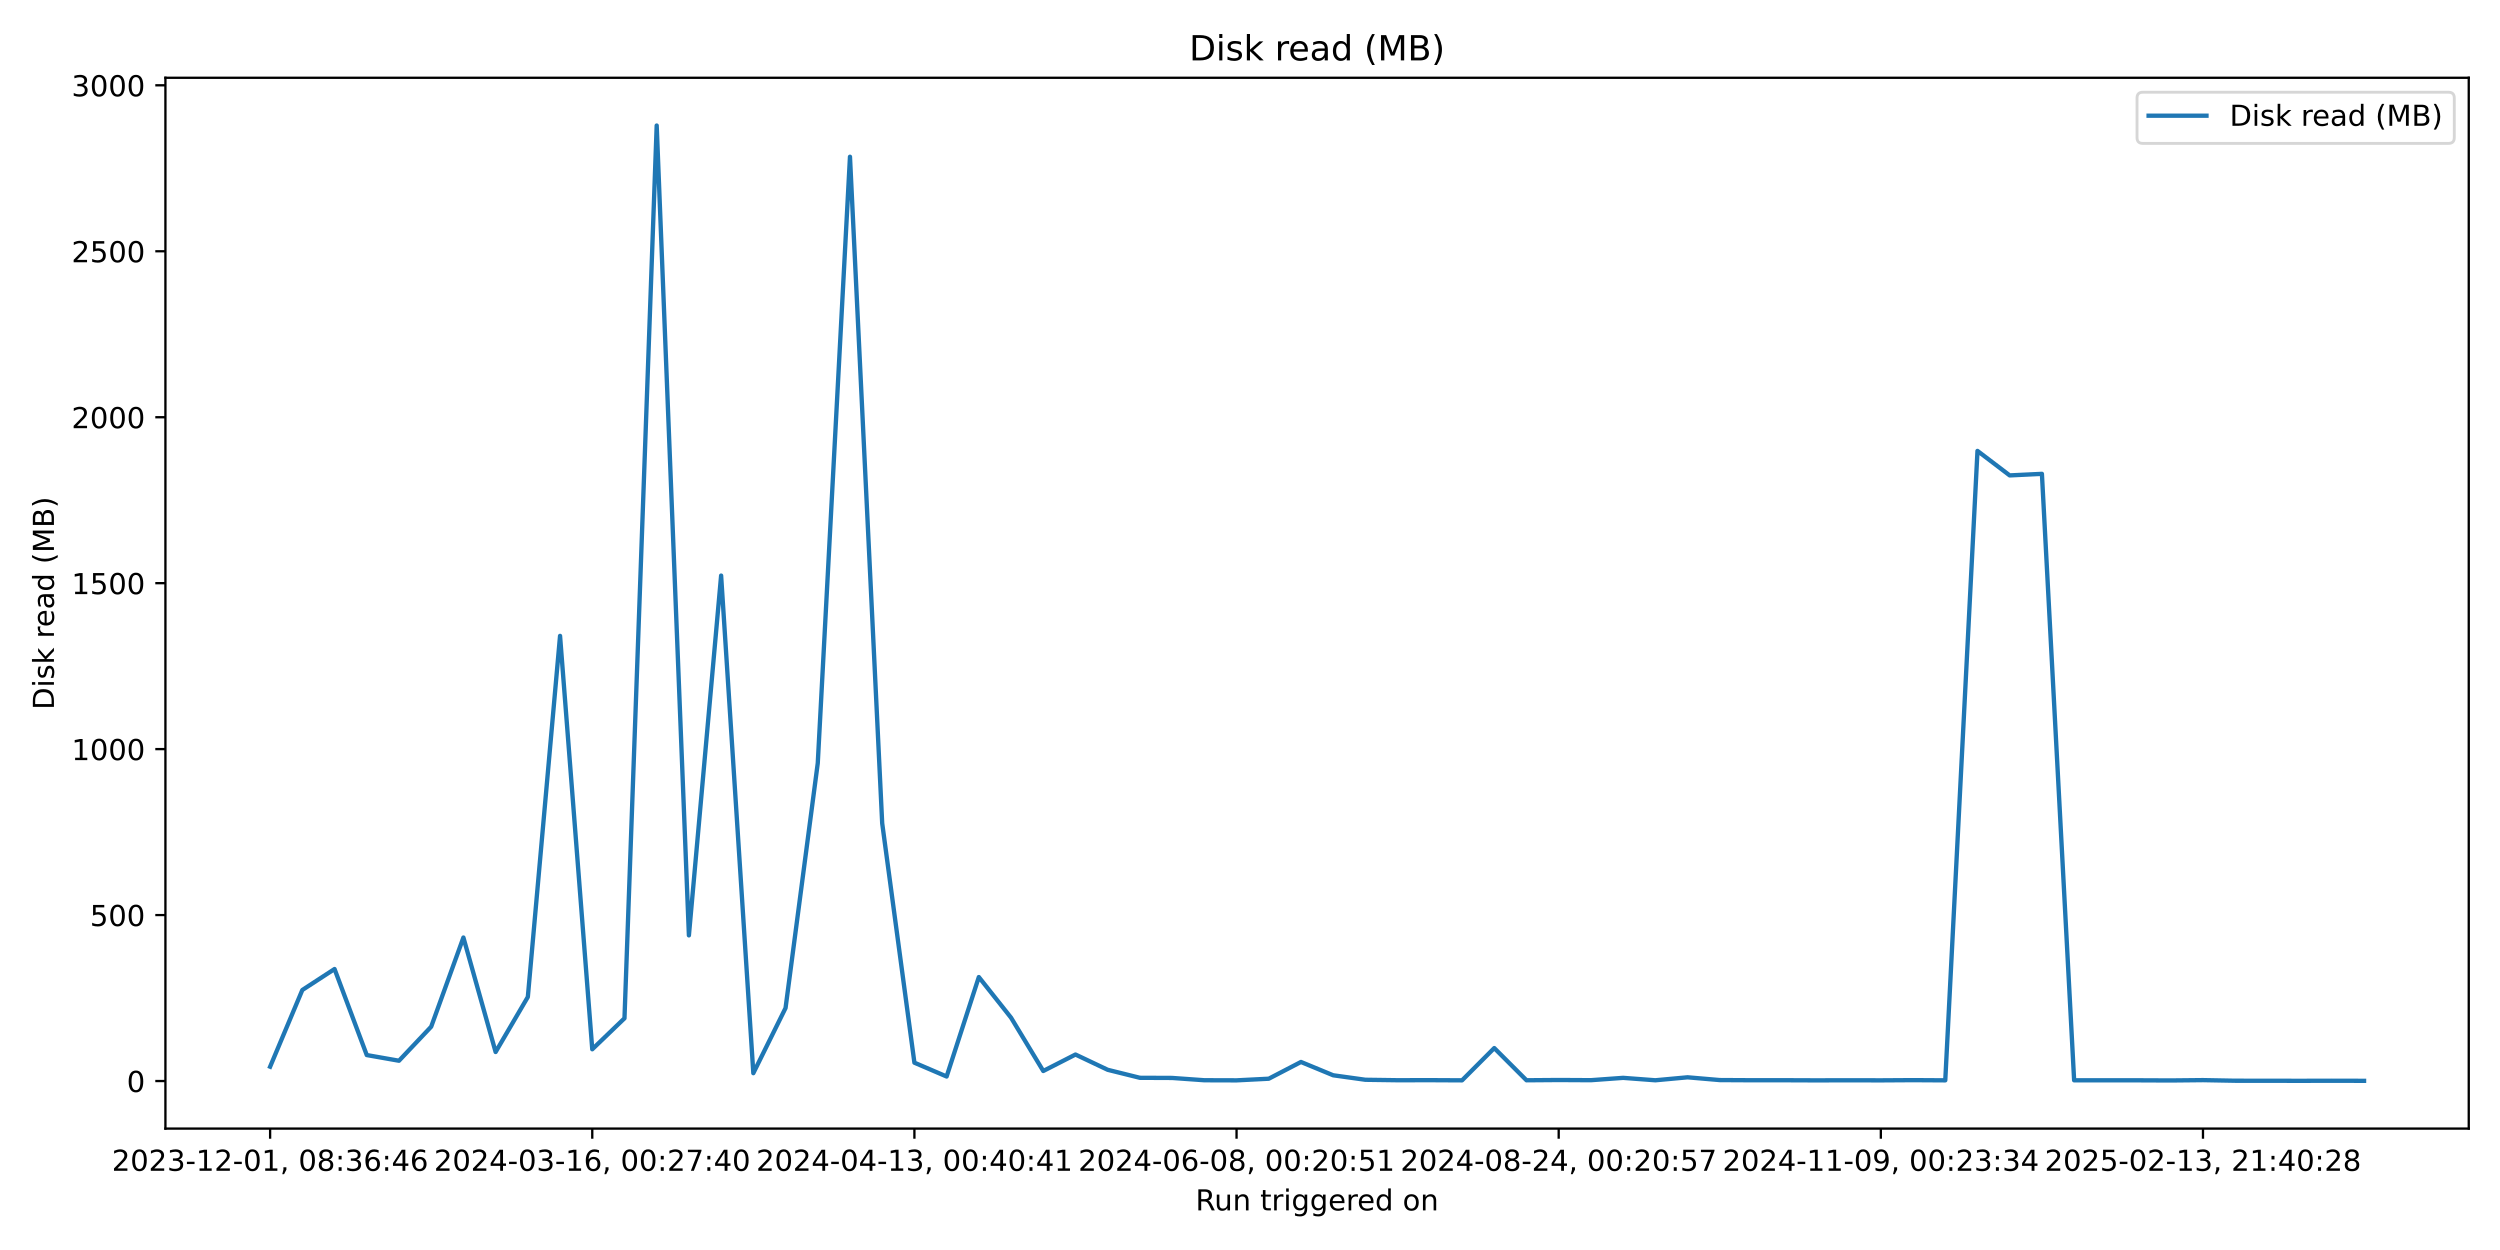
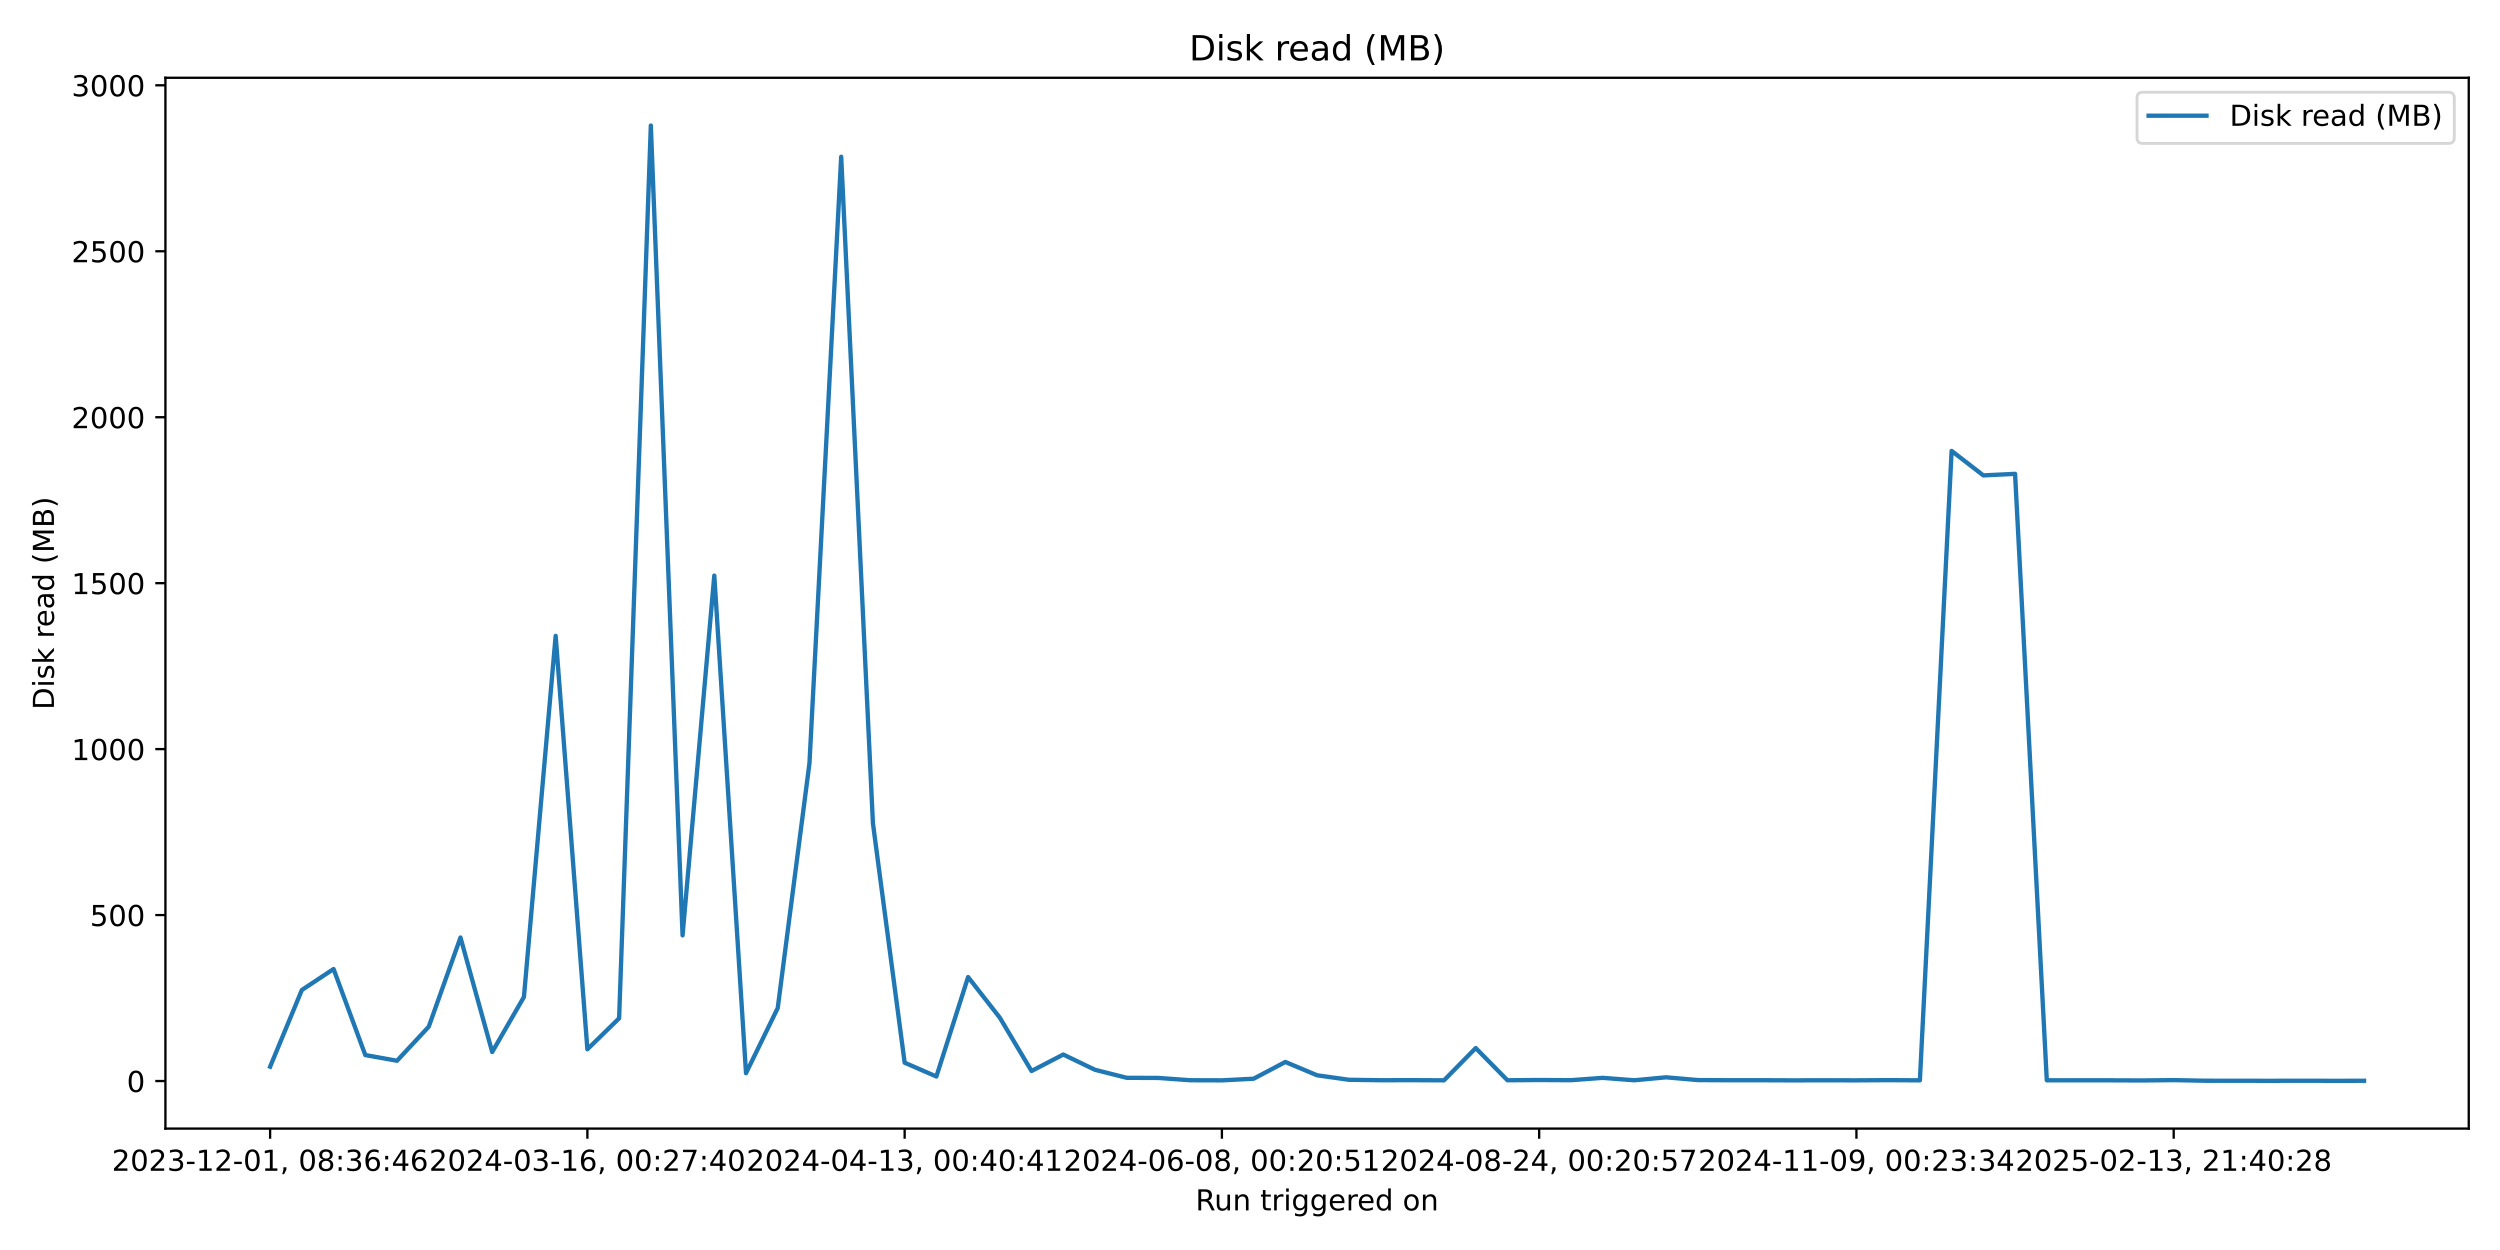
<svg xmlns="http://www.w3.org/2000/svg" xmlns:xlink="http://www.w3.org/1999/xlink" width="864pt" height="432pt" viewBox="0 0 864 432" version="1.1">
  <defs>
    <style type="text/css">*{stroke-linejoin: round; stroke-linecap: butt}</style>
  </defs>
  <g id="figure_1">
    <g id="patch_1">
      <path d="M 0 432  L 864 432  L 864 0  L 0 0  z " style="fill: #ffffff" />
    </g>
    <g id="axes_1">
      <g id="patch_2">
        <path d="M 57.17 390.04  L 853.2 390.04  L 853.2 26.88  L 57.17 26.88  z " style="fill: #ffffff" />
      </g>
      <g id="matplotlib.axis_1">
        <g id="xtick_1">
          <g id="line2d_1">
            <defs>
-               <path id="m3b29ea7c77" d="M 0 0  L 0 3.5  " style="stroke: #000000; stroke-width: 0.8" />
+               <path id="ma61eb2e890" d="M 0 0  L 0 3.5  " style="stroke: #000000; stroke-width: 0.8" />
            </defs>
            <g>
-               <use xlink:href="#m3b29ea7c77" x="93.353" y="390.04" style="stroke: #000000; stroke-width: 0.8" />
+               <use xlink:href="#ma61eb2e890" x="93.353" y="390.04" style="stroke: #000000; stroke-width: 0.8" />
            </g>
          </g>
          <g id="text_1">
            <g transform="translate(38.66099 404.6384) scale(0.1 -0.1)">
              <defs>
                <path id="DejaVuSans-32" d="M 1228 531  L 3431 531  L 3431 0  L 469 0  L 469 531  Q 828 903 1448 1529  Q 2069 2156 2228 2338  Q 2531 2678 2651 2914  Q 2772 3150 2772 3378  Q 2772 3750 2511 3984  Q 2250 4219 1831 4219  Q 1534 4219 1204 4116  Q 875 4013 500 3803  L 500 4441  Q 881 4594 1212 4672  Q 1544 4750 1819 4750  Q 2544 4750 2975 4387  Q 3406 4025 3406 3419  Q 3406 3131 3298 2873  Q 3191 2616 2906 2266  Q 2828 2175 2409 1742  Q 1991 1309 1228 531  z " transform="scale(0.015625)" />
                <path id="DejaVuSans-30" d="M 2034 4250  Q 1547 4250 1301 3770  Q 1056 3291 1056 2328  Q 1056 1369 1301 889  Q 1547 409 2034 409  Q 2525 409 2770 889  Q 3016 1369 3016 2328  Q 3016 3291 2770 3770  Q 2525 4250 2034 4250  z M 2034 4750  Q 2819 4750 3233 4129  Q 3647 3509 3647 2328  Q 3647 1150 3233 529  Q 2819 -91 2034 -91  Q 1250 -91 836 529  Q 422 1150 422 2328  Q 422 3509 836 4129  Q 1250 4750 2034 4750  z " transform="scale(0.015625)" />
                <path id="DejaVuSans-33" d="M 2597 2516  Q 3050 2419 3304 2112  Q 3559 1806 3559 1356  Q 3559 666 3084 287  Q 2609 -91 1734 -91  Q 1441 -91 1130 -33  Q 819 25 488 141  L 488 750  Q 750 597 1062 519  Q 1375 441 1716 441  Q 2309 441 2620 675  Q 2931 909 2931 1356  Q 2931 1769 2642 2001  Q 2353 2234 1838 2234  L 1294 2234  L 1294 2753  L 1863 2753  Q 2328 2753 2575 2939  Q 2822 3125 2822 3475  Q 2822 3834 2567 4026  Q 2313 4219 1838 4219  Q 1578 4219 1281 4162  Q 984 4106 628 3988  L 628 4550  Q 988 4650 1302 4700  Q 1616 4750 1894 4750  Q 2613 4750 3031 4423  Q 3450 4097 3450 3541  Q 3450 3153 3228 2886  Q 3006 2619 2597 2516  z " transform="scale(0.015625)" />
                <path id="DejaVuSans-2d" d="M 313 2009  L 1997 2009  L 1997 1497  L 313 1497  L 313 2009  z " transform="scale(0.015625)" />
                <path id="DejaVuSans-31" d="M 794 531  L 1825 531  L 1825 4091  L 703 3866  L 703 4441  L 1819 4666  L 2450 4666  L 2450 531  L 3481 531  L 3481 0  L 794 0  L 794 531  z " transform="scale(0.015625)" />
                <path id="DejaVuSans-2c" d="M 750 794  L 1409 794  L 1409 256  L 897 -744  L 494 -744  L 750 256  L 750 794  z " transform="scale(0.015625)" />
                <path id="DejaVuSans-20" transform="scale(0.015625)" />
                <path id="DejaVuSans-38" d="M 2034 2216  Q 1584 2216 1326 1975  Q 1069 1734 1069 1313  Q 1069 891 1326 650  Q 1584 409 2034 409  Q 2484 409 2743 651  Q 3003 894 3003 1313  Q 3003 1734 2745 1975  Q 2488 2216 2034 2216  z M 1403 2484  Q 997 2584 770 2862  Q 544 3141 544 3541  Q 544 4100 942 4425  Q 1341 4750 2034 4750  Q 2731 4750 3128 4425  Q 3525 4100 3525 3541  Q 3525 3141 3298 2862  Q 3072 2584 2669 2484  Q 3125 2378 3379 2068  Q 3634 1759 3634 1313  Q 3634 634 3220 271  Q 2806 -91 2034 -91  Q 1263 -91 848 271  Q 434 634 434 1313  Q 434 1759 690 2068  Q 947 2378 1403 2484  z M 1172 3481  Q 1172 3119 1398 2916  Q 1625 2713 2034 2713  Q 2441 2713 2670 2916  Q 2900 3119 2900 3481  Q 2900 3844 2670 4047  Q 2441 4250 2034 4250  Q 1625 4250 1398 4047  Q 1172 3844 1172 3481  z " transform="scale(0.015625)" />
                <path id="DejaVuSans-3a" d="M 750 794  L 1409 794  L 1409 0  L 750 0  L 750 794  z M 750 3309  L 1409 3309  L 1409 2516  L 750 2516  L 750 3309  z " transform="scale(0.015625)" />
                <path id="DejaVuSans-36" d="M 2113 2584  Q 1688 2584 1439 2293  Q 1191 2003 1191 1497  Q 1191 994 1439 701  Q 1688 409 2113 409  Q 2538 409 2786 701  Q 3034 994 3034 1497  Q 3034 2003 2786 2293  Q 2538 2584 2113 2584  z M 3366 4563  L 3366 3988  Q 3128 4100 2886 4159  Q 2644 4219 2406 4219  Q 1781 4219 1451 3797  Q 1122 3375 1075 2522  Q 1259 2794 1537 2939  Q 1816 3084 2150 3084  Q 2853 3084 3261 2657  Q 3669 2231 3669 1497  Q 3669 778 3244 343  Q 2819 -91 2113 -91  Q 1303 -91 875 529  Q 447 1150 447 2328  Q 447 3434 972 4092  Q 1497 4750 2381 4750  Q 2619 4750 2861 4703  Q 3103 4656 3366 4563  z " transform="scale(0.015625)" />
                <path id="DejaVuSans-34" d="M 2419 4116  L 825 1625  L 2419 1625  L 2419 4116  z M 2253 4666  L 3047 4666  L 3047 1625  L 3713 1625  L 3713 1100  L 3047 1100  L 3047 0  L 2419 0  L 2419 1100  L 313 1100  L 313 1709  L 2253 4666  z " transform="scale(0.015625)" />
              </defs>
              <use xlink:href="#DejaVuSans-32" />
              <use xlink:href="#DejaVuSans-30" transform="translate(63.62305 0)" />
              <use xlink:href="#DejaVuSans-32" transform="translate(127.2461 0)" />
              <use xlink:href="#DejaVuSans-33" transform="translate(190.8691 0)" />
              <use xlink:href="#DejaVuSans-2d" transform="translate(254.4922 0)" />
              <use xlink:href="#DejaVuSans-31" transform="translate(290.5762 0)" />
              <use xlink:href="#DejaVuSans-32" transform="translate(354.1992 0)" />
              <use xlink:href="#DejaVuSans-2d" transform="translate(417.8223 0)" />
              <use xlink:href="#DejaVuSans-30" transform="translate(453.9062 0)" />
              <use xlink:href="#DejaVuSans-31" transform="translate(517.5293 0)" />
              <use xlink:href="#DejaVuSans-2c" transform="translate(581.1523 0)" />
              <use xlink:href="#DejaVuSans-20" transform="translate(612.9395 0)" />
              <use xlink:href="#DejaVuSans-30" transform="translate(644.7266 0)" />
              <use xlink:href="#DejaVuSans-38" transform="translate(708.3496 0)" />
              <use xlink:href="#DejaVuSans-3a" transform="translate(771.9727 0)" />
              <use xlink:href="#DejaVuSans-33" transform="translate(805.6641 0)" />
              <use xlink:href="#DejaVuSans-36" transform="translate(869.2871 0)" />
              <use xlink:href="#DejaVuSans-3a" transform="translate(932.9102 0)" />
              <use xlink:href="#DejaVuSans-34" transform="translate(966.6016 0)" />
              <use xlink:href="#DejaVuSans-36" transform="translate(1030.225 0)" />
            </g>
          </g>
        </g>
        <g id="xtick_2">
          <g id="line2d_2">
            <g>
-               <use xlink:href="#m3b29ea7c77" x="204.686" y="390.04" style="stroke: #000000; stroke-width: 0.8" />
+               <use xlink:href="#ma61eb2e890" x="202.999" y="390.04" style="stroke: #000000; stroke-width: 0.8" />
            </g>
          </g>
          <g id="text_2">
-             <g transform="translate(149.9939 404.6384) scale(0.1 -0.1)">
+             <g transform="translate(148.307 404.6384) scale(0.1 -0.1)">
              <defs>
                <path id="DejaVuSans-37" d="M 525 4666  L 3525 4666  L 3525 4397  L 1831 0  L 1172 0  L 2766 4134  L 525 4134  L 525 4666  z " transform="scale(0.015625)" />
              </defs>
              <use xlink:href="#DejaVuSans-32" />
              <use xlink:href="#DejaVuSans-30" transform="translate(63.62305 0)" />
              <use xlink:href="#DejaVuSans-32" transform="translate(127.2461 0)" />
              <use xlink:href="#DejaVuSans-34" transform="translate(190.8691 0)" />
              <use xlink:href="#DejaVuSans-2d" transform="translate(254.4922 0)" />
              <use xlink:href="#DejaVuSans-30" transform="translate(290.5762 0)" />
              <use xlink:href="#DejaVuSans-33" transform="translate(354.1992 0)" />
              <use xlink:href="#DejaVuSans-2d" transform="translate(417.8223 0)" />
              <use xlink:href="#DejaVuSans-31" transform="translate(453.9062 0)" />
              <use xlink:href="#DejaVuSans-36" transform="translate(517.5293 0)" />
              <use xlink:href="#DejaVuSans-2c" transform="translate(581.1523 0)" />
              <use xlink:href="#DejaVuSans-20" transform="translate(612.9395 0)" />
              <use xlink:href="#DejaVuSans-30" transform="translate(644.7266 0)" />
              <use xlink:href="#DejaVuSans-30" transform="translate(708.3496 0)" />
              <use xlink:href="#DejaVuSans-3a" transform="translate(771.9727 0)" />
              <use xlink:href="#DejaVuSans-32" transform="translate(805.6641 0)" />
              <use xlink:href="#DejaVuSans-37" transform="translate(869.2871 0)" />
              <use xlink:href="#DejaVuSans-3a" transform="translate(932.9102 0)" />
              <use xlink:href="#DejaVuSans-34" transform="translate(966.6016 0)" />
              <use xlink:href="#DejaVuSans-30" transform="translate(1030.225 0)" />
            </g>
          </g>
        </g>
        <g id="xtick_3">
          <g id="line2d_3">
            <g>
-               <use xlink:href="#m3b29ea7c77" x="316.019" y="390.04" style="stroke: #000000; stroke-width: 0.8" />
+               <use xlink:href="#ma61eb2e890" x="312.645" y="390.04" style="stroke: #000000; stroke-width: 0.8" />
            </g>
          </g>
          <g id="text_3">
-             <g transform="translate(261.3267 404.6384) scale(0.1 -0.1)">
+             <g transform="translate(257.953 404.6384) scale(0.1 -0.1)">
              <use xlink:href="#DejaVuSans-32" />
              <use xlink:href="#DejaVuSans-30" transform="translate(63.62305 0)" />
              <use xlink:href="#DejaVuSans-32" transform="translate(127.2461 0)" />
              <use xlink:href="#DejaVuSans-34" transform="translate(190.8691 0)" />
              <use xlink:href="#DejaVuSans-2d" transform="translate(254.4922 0)" />
              <use xlink:href="#DejaVuSans-30" transform="translate(290.5762 0)" />
              <use xlink:href="#DejaVuSans-34" transform="translate(354.1992 0)" />
              <use xlink:href="#DejaVuSans-2d" transform="translate(417.8223 0)" />
              <use xlink:href="#DejaVuSans-31" transform="translate(453.9062 0)" />
              <use xlink:href="#DejaVuSans-33" transform="translate(517.5293 0)" />
              <use xlink:href="#DejaVuSans-2c" transform="translate(581.1523 0)" />
              <use xlink:href="#DejaVuSans-20" transform="translate(612.9395 0)" />
              <use xlink:href="#DejaVuSans-30" transform="translate(644.7266 0)" />
              <use xlink:href="#DejaVuSans-30" transform="translate(708.3496 0)" />
              <use xlink:href="#DejaVuSans-3a" transform="translate(771.9727 0)" />
              <use xlink:href="#DejaVuSans-34" transform="translate(805.6641 0)" />
              <use xlink:href="#DejaVuSans-30" transform="translate(869.2871 0)" />
              <use xlink:href="#DejaVuSans-3a" transform="translate(932.9102 0)" />
              <use xlink:href="#DejaVuSans-34" transform="translate(966.6016 0)" />
              <use xlink:href="#DejaVuSans-31" transform="translate(1030.225 0)" />
            </g>
          </g>
        </g>
        <g id="xtick_4">
          <g id="line2d_4">
            <g>
-               <use xlink:href="#m3b29ea7c77" x="427.352" y="390.04" style="stroke: #000000; stroke-width: 0.8" />
+               <use xlink:href="#ma61eb2e890" x="422.291" y="390.04" style="stroke: #000000; stroke-width: 0.8" />
            </g>
          </g>
          <g id="text_4">
-             <g transform="translate(372.6596 404.6384) scale(0.1 -0.1)">
+             <g transform="translate(367.599 404.6384) scale(0.1 -0.1)">
              <defs>
                <path id="DejaVuSans-35" d="M 691 4666  L 3169 4666  L 3169 4134  L 1269 4134  L 1269 2991  Q 1406 3038 1543 3061  Q 1681 3084 1819 3084  Q 2600 3084 3056 2656  Q 3513 2228 3513 1497  Q 3513 744 3044 326  Q 2575 -91 1722 -91  Q 1428 -91 1123 -41  Q 819 9 494 109  L 494 744  Q 775 591 1075 516  Q 1375 441 1709 441  Q 2250 441 2565 725  Q 2881 1009 2881 1497  Q 2881 1984 2565 2268  Q 2250 2553 1709 2553  Q 1456 2553 1204 2497  Q 953 2441 691 2322  L 691 4666  z " transform="scale(0.015625)" />
              </defs>
              <use xlink:href="#DejaVuSans-32" />
              <use xlink:href="#DejaVuSans-30" transform="translate(63.62305 0)" />
              <use xlink:href="#DejaVuSans-32" transform="translate(127.2461 0)" />
              <use xlink:href="#DejaVuSans-34" transform="translate(190.8691 0)" />
              <use xlink:href="#DejaVuSans-2d" transform="translate(254.4922 0)" />
              <use xlink:href="#DejaVuSans-30" transform="translate(290.5762 0)" />
              <use xlink:href="#DejaVuSans-36" transform="translate(354.1992 0)" />
              <use xlink:href="#DejaVuSans-2d" transform="translate(417.8223 0)" />
              <use xlink:href="#DejaVuSans-30" transform="translate(453.9062 0)" />
              <use xlink:href="#DejaVuSans-38" transform="translate(517.5293 0)" />
              <use xlink:href="#DejaVuSans-2c" transform="translate(581.1523 0)" />
              <use xlink:href="#DejaVuSans-20" transform="translate(612.9395 0)" />
              <use xlink:href="#DejaVuSans-30" transform="translate(644.7266 0)" />
              <use xlink:href="#DejaVuSans-30" transform="translate(708.3496 0)" />
              <use xlink:href="#DejaVuSans-3a" transform="translate(771.9727 0)" />
              <use xlink:href="#DejaVuSans-32" transform="translate(805.6641 0)" />
              <use xlink:href="#DejaVuSans-30" transform="translate(869.2871 0)" />
              <use xlink:href="#DejaVuSans-3a" transform="translate(932.9102 0)" />
              <use xlink:href="#DejaVuSans-35" transform="translate(966.6016 0)" />
              <use xlink:href="#DejaVuSans-31" transform="translate(1030.225 0)" />
            </g>
          </g>
        </g>
        <g id="xtick_5">
          <g id="line2d_5">
            <g>
-               <use xlink:href="#m3b29ea7c77" x="538.685" y="390.04" style="stroke: #000000; stroke-width: 0.8" />
+               <use xlink:href="#ma61eb2e890" x="531.937" y="390.04" style="stroke: #000000; stroke-width: 0.8" />
            </g>
          </g>
          <g id="text_5">
-             <g transform="translate(483.9925 404.6384) scale(0.1 -0.1)">
+             <g transform="translate(477.245 404.6384) scale(0.1 -0.1)">
              <use xlink:href="#DejaVuSans-32" />
              <use xlink:href="#DejaVuSans-30" transform="translate(63.62305 0)" />
              <use xlink:href="#DejaVuSans-32" transform="translate(127.2461 0)" />
              <use xlink:href="#DejaVuSans-34" transform="translate(190.8691 0)" />
              <use xlink:href="#DejaVuSans-2d" transform="translate(254.4922 0)" />
              <use xlink:href="#DejaVuSans-30" transform="translate(290.5762 0)" />
              <use xlink:href="#DejaVuSans-38" transform="translate(354.1992 0)" />
              <use xlink:href="#DejaVuSans-2d" transform="translate(417.8223 0)" />
              <use xlink:href="#DejaVuSans-32" transform="translate(453.9062 0)" />
              <use xlink:href="#DejaVuSans-34" transform="translate(517.5293 0)" />
              <use xlink:href="#DejaVuSans-2c" transform="translate(581.1523 0)" />
              <use xlink:href="#DejaVuSans-20" transform="translate(612.9395 0)" />
              <use xlink:href="#DejaVuSans-30" transform="translate(644.7266 0)" />
              <use xlink:href="#DejaVuSans-30" transform="translate(708.3496 0)" />
              <use xlink:href="#DejaVuSans-3a" transform="translate(771.9727 0)" />
              <use xlink:href="#DejaVuSans-32" transform="translate(805.6641 0)" />
              <use xlink:href="#DejaVuSans-30" transform="translate(869.2871 0)" />
              <use xlink:href="#DejaVuSans-3a" transform="translate(932.9102 0)" />
              <use xlink:href="#DejaVuSans-35" transform="translate(966.6016 0)" />
              <use xlink:href="#DejaVuSans-37" transform="translate(1030.225 0)" />
            </g>
          </g>
        </g>
        <g id="xtick_6">
          <g id="line2d_6">
            <g>
-               <use xlink:href="#m3b29ea7c77" x="650.018" y="390.04" style="stroke: #000000; stroke-width: 0.8" />
+               <use xlink:href="#ma61eb2e890" x="641.583" y="390.04" style="stroke: #000000; stroke-width: 0.8" />
            </g>
          </g>
          <g id="text_6">
-             <g transform="translate(595.3253 404.6384) scale(0.1 -0.1)">
+             <g transform="translate(586.891 404.6384) scale(0.1 -0.1)">
              <defs>
                <path id="DejaVuSans-39" d="M 703 97  L 703 672  Q 941 559 1184 500  Q 1428 441 1663 441  Q 2288 441 2617 861  Q 2947 1281 2994 2138  Q 2813 1869 2534 1725  Q 2256 1581 1919 1581  Q 1219 1581 811 2004  Q 403 2428 403 3163  Q 403 3881 828 4315  Q 1253 4750 1959 4750  Q 2769 4750 3195 4129  Q 3622 3509 3622 2328  Q 3622 1225 3098 567  Q 2575 -91 1691 -91  Q 1453 -91 1209 -44  Q 966 3 703 97  z M 1959 2075  Q 2384 2075 2632 2365  Q 2881 2656 2881 3163  Q 2881 3666 2632 3958  Q 2384 4250 1959 4250  Q 1534 4250 1286 3958  Q 1038 3666 1038 3163  Q 1038 2656 1286 2365  Q 1534 2075 1959 2075  z " transform="scale(0.015625)" />
              </defs>
              <use xlink:href="#DejaVuSans-32" />
              <use xlink:href="#DejaVuSans-30" transform="translate(63.62305 0)" />
              <use xlink:href="#DejaVuSans-32" transform="translate(127.2461 0)" />
              <use xlink:href="#DejaVuSans-34" transform="translate(190.8691 0)" />
              <use xlink:href="#DejaVuSans-2d" transform="translate(254.4922 0)" />
              <use xlink:href="#DejaVuSans-31" transform="translate(290.5762 0)" />
              <use xlink:href="#DejaVuSans-31" transform="translate(354.1992 0)" />
              <use xlink:href="#DejaVuSans-2d" transform="translate(417.8223 0)" />
              <use xlink:href="#DejaVuSans-30" transform="translate(453.9062 0)" />
              <use xlink:href="#DejaVuSans-39" transform="translate(517.5293 0)" />
              <use xlink:href="#DejaVuSans-2c" transform="translate(581.1523 0)" />
              <use xlink:href="#DejaVuSans-20" transform="translate(612.9395 0)" />
              <use xlink:href="#DejaVuSans-30" transform="translate(644.7266 0)" />
              <use xlink:href="#DejaVuSans-30" transform="translate(708.3496 0)" />
              <use xlink:href="#DejaVuSans-3a" transform="translate(771.9727 0)" />
              <use xlink:href="#DejaVuSans-32" transform="translate(805.6641 0)" />
              <use xlink:href="#DejaVuSans-33" transform="translate(869.2871 0)" />
              <use xlink:href="#DejaVuSans-3a" transform="translate(932.9102 0)" />
              <use xlink:href="#DejaVuSans-33" transform="translate(966.6016 0)" />
              <use xlink:href="#DejaVuSans-34" transform="translate(1030.225 0)" />
            </g>
          </g>
        </g>
        <g id="xtick_7">
          <g id="line2d_7">
            <g>
-               <use xlink:href="#m3b29ea7c77" x="761.35" y="390.04" style="stroke: #000000; stroke-width: 0.8" />
+               <use xlink:href="#ma61eb2e890" x="751.229" y="390.04" style="stroke: #000000; stroke-width: 0.8" />
            </g>
          </g>
          <g id="text_7">
-             <g transform="translate(706.6582 404.6384) scale(0.1 -0.1)">
+             <g transform="translate(696.537 404.6384) scale(0.1 -0.1)">
              <use xlink:href="#DejaVuSans-32" />
              <use xlink:href="#DejaVuSans-30" transform="translate(63.62305 0)" />
              <use xlink:href="#DejaVuSans-32" transform="translate(127.2461 0)" />
              <use xlink:href="#DejaVuSans-35" transform="translate(190.8691 0)" />
              <use xlink:href="#DejaVuSans-2d" transform="translate(254.4922 0)" />
              <use xlink:href="#DejaVuSans-30" transform="translate(290.5762 0)" />
              <use xlink:href="#DejaVuSans-32" transform="translate(354.1992 0)" />
              <use xlink:href="#DejaVuSans-2d" transform="translate(417.8223 0)" />
              <use xlink:href="#DejaVuSans-31" transform="translate(453.9062 0)" />
              <use xlink:href="#DejaVuSans-33" transform="translate(517.5293 0)" />
              <use xlink:href="#DejaVuSans-2c" transform="translate(581.1523 0)" />
              <use xlink:href="#DejaVuSans-20" transform="translate(612.9395 0)" />
              <use xlink:href="#DejaVuSans-32" transform="translate(644.7266 0)" />
              <use xlink:href="#DejaVuSans-31" transform="translate(708.3496 0)" />
              <use xlink:href="#DejaVuSans-3a" transform="translate(771.9727 0)" />
              <use xlink:href="#DejaVuSans-34" transform="translate(805.6641 0)" />
              <use xlink:href="#DejaVuSans-30" transform="translate(869.2871 0)" />
              <use xlink:href="#DejaVuSans-3a" transform="translate(932.9102 0)" />
              <use xlink:href="#DejaVuSans-32" transform="translate(966.6016 0)" />
              <use xlink:href="#DejaVuSans-38" transform="translate(1030.225 0)" />
            </g>
          </g>
        </g>
        <g id="text_8">
          <g transform="translate(413.1686 418.3166) scale(0.1 -0.1)">
            <defs>
              <path id="DejaVuSans-52" d="M 2841 2188  Q 3044 2119 3236 1894  Q 3428 1669 3622 1275  L 4263 0  L 3584 0  L 2988 1197  Q 2756 1666 2539 1819  Q 2322 1972 1947 1972  L 1259 1972  L 1259 0  L 628 0  L 628 4666  L 2053 4666  Q 2853 4666 3247 4331  Q 3641 3997 3641 3322  Q 3641 2881 3436 2590  Q 3231 2300 2841 2188  z M 1259 4147  L 1259 2491  L 2053 2491  Q 2509 2491 2742 2702  Q 2975 2913 2975 3322  Q 2975 3731 2742 3939  Q 2509 4147 2053 4147  L 1259 4147  z " transform="scale(0.015625)" />
              <path id="DejaVuSans-75" d="M 544 1381  L 544 3500  L 1119 3500  L 1119 1403  Q 1119 906 1312 657  Q 1506 409 1894 409  Q 2359 409 2629 706  Q 2900 1003 2900 1516  L 2900 3500  L 3475 3500  L 3475 0  L 2900 0  L 2900 538  Q 2691 219 2414 64  Q 2138 -91 1772 -91  Q 1169 -91 856 284  Q 544 659 544 1381  z M 1991 3584  L 1991 3584  z " transform="scale(0.015625)" />
              <path id="DejaVuSans-6e" d="M 3513 2113  L 3513 0  L 2938 0  L 2938 2094  Q 2938 2591 2744 2837  Q 2550 3084 2163 3084  Q 1697 3084 1428 2787  Q 1159 2491 1159 1978  L 1159 0  L 581 0  L 581 3500  L 1159 3500  L 1159 2956  Q 1366 3272 1645 3428  Q 1925 3584 2291 3584  Q 2894 3584 3203 3211  Q 3513 2838 3513 2113  z " transform="scale(0.015625)" />
              <path id="DejaVuSans-74" d="M 1172 4494  L 1172 3500  L 2356 3500  L 2356 3053  L 1172 3053  L 1172 1153  Q 1172 725 1289 603  Q 1406 481 1766 481  L 2356 481  L 2356 0  L 1766 0  Q 1100 0 847 248  Q 594 497 594 1153  L 594 3053  L 172 3053  L 172 3500  L 594 3500  L 594 4494  L 1172 4494  z " transform="scale(0.015625)" />
              <path id="DejaVuSans-72" d="M 2631 2963  Q 2534 3019 2420 3045  Q 2306 3072 2169 3072  Q 1681 3072 1420 2755  Q 1159 2438 1159 1844  L 1159 0  L 581 0  L 581 3500  L 1159 3500  L 1159 2956  Q 1341 3275 1631 3429  Q 1922 3584 2338 3584  Q 2397 3584 2469 3576  Q 2541 3569 2628 3553  L 2631 2963  z " transform="scale(0.015625)" />
              <path id="DejaVuSans-69" d="M 603 3500  L 1178 3500  L 1178 0  L 603 0  L 603 3500  z M 603 4863  L 1178 4863  L 1178 4134  L 603 4134  L 603 4863  z " transform="scale(0.015625)" />
              <path id="DejaVuSans-67" d="M 2906 1791  Q 2906 2416 2648 2759  Q 2391 3103 1925 3103  Q 1463 3103 1205 2759  Q 947 2416 947 1791  Q 947 1169 1205 825  Q 1463 481 1925 481  Q 2391 481 2648 825  Q 2906 1169 2906 1791  z M 3481 434  Q 3481 -459 3084 -895  Q 2688 -1331 1869 -1331  Q 1566 -1331 1297 -1286  Q 1028 -1241 775 -1147  L 775 -588  Q 1028 -725 1275 -790  Q 1522 -856 1778 -856  Q 2344 -856 2625 -561  Q 2906 -266 2906 331  L 2906 616  Q 2728 306 2450 153  Q 2172 0 1784 0  Q 1141 0 747 490  Q 353 981 353 1791  Q 353 2603 747 3093  Q 1141 3584 1784 3584  Q 2172 3584 2450 3431  Q 2728 3278 2906 2969  L 2906 3500  L 3481 3500  L 3481 434  z " transform="scale(0.015625)" />
              <path id="DejaVuSans-65" d="M 3597 1894  L 3597 1613  L 953 1613  Q 991 1019 1311 708  Q 1631 397 2203 397  Q 2534 397 2845 478  Q 3156 559 3463 722  L 3463 178  Q 3153 47 2828 -22  Q 2503 -91 2169 -91  Q 1331 -91 842 396  Q 353 884 353 1716  Q 353 2575 817 3079  Q 1281 3584 2069 3584  Q 2775 3584 3186 3129  Q 3597 2675 3597 1894  z M 3022 2063  Q 3016 2534 2758 2815  Q 2500 3097 2075 3097  Q 1594 3097 1305 2825  Q 1016 2553 972 2059  L 3022 2063  z " transform="scale(0.015625)" />
              <path id="DejaVuSans-64" d="M 2906 2969  L 2906 4863  L 3481 4863  L 3481 0  L 2906 0  L 2906 525  Q 2725 213 2448 61  Q 2172 -91 1784 -91  Q 1150 -91 751 415  Q 353 922 353 1747  Q 353 2572 751 3078  Q 1150 3584 1784 3584  Q 2172 3584 2448 3432  Q 2725 3281 2906 2969  z M 947 1747  Q 947 1113 1208 752  Q 1469 391 1925 391  Q 2381 391 2643 752  Q 2906 1113 2906 1747  Q 2906 2381 2643 2742  Q 2381 3103 1925 3103  Q 1469 3103 1208 2742  Q 947 2381 947 1747  z " transform="scale(0.015625)" />
              <path id="DejaVuSans-6f" d="M 1959 3097  Q 1497 3097 1228 2736  Q 959 2375 959 1747  Q 959 1119 1226 758  Q 1494 397 1959 397  Q 2419 397 2687 759  Q 2956 1122 2956 1747  Q 2956 2369 2687 2733  Q 2419 3097 1959 3097  z M 1959 3584  Q 2709 3584 3137 3096  Q 3566 2609 3566 1747  Q 3566 888 3137 398  Q 2709 -91 1959 -91  Q 1206 -91 779 398  Q 353 888 353 1747  Q 353 2609 779 3096  Q 1206 3584 1959 3584  z " transform="scale(0.015625)" />
            </defs>
            <use xlink:href="#DejaVuSans-52" />
            <use xlink:href="#DejaVuSans-75" transform="translate(64.98242 0)" />
            <use xlink:href="#DejaVuSans-6e" transform="translate(128.3613 0)" />
            <use xlink:href="#DejaVuSans-20" transform="translate(191.7402 0)" />
            <use xlink:href="#DejaVuSans-74" transform="translate(223.5273 0)" />
            <use xlink:href="#DejaVuSans-72" transform="translate(262.7363 0)" />
            <use xlink:href="#DejaVuSans-69" transform="translate(303.8496 0)" />
            <use xlink:href="#DejaVuSans-67" transform="translate(331.6328 0)" />
            <use xlink:href="#DejaVuSans-67" transform="translate(395.1094 0)" />
            <use xlink:href="#DejaVuSans-65" transform="translate(458.5859 0)" />
            <use xlink:href="#DejaVuSans-72" transform="translate(520.1094 0)" />
            <use xlink:href="#DejaVuSans-65" transform="translate(558.9727 0)" />
            <use xlink:href="#DejaVuSans-64" transform="translate(620.4961 0)" />
            <use xlink:href="#DejaVuSans-20" transform="translate(683.9727 0)" />
            <use xlink:href="#DejaVuSans-6f" transform="translate(715.7598 0)" />
            <use xlink:href="#DejaVuSans-6e" transform="translate(776.9414 0)" />
          </g>
        </g>
      </g>
      <g id="matplotlib.axis_2">
        <g id="ytick_1">
          <g id="line2d_8">
            <defs>
-               <path id="m66a2ee1d58" d="M 0 0  L -3.5 0  " style="stroke: #000000; stroke-width: 0.8" />
+               <path id="md3d6cd691b" d="M 0 0  L -3.5 0  " style="stroke: #000000; stroke-width: 0.8" />
            </defs>
            <g>
-               <use xlink:href="#m66a2ee1d58" x="57.17" y="373.599" style="stroke: #000000; stroke-width: 0.8" />
+               <use xlink:href="#md3d6cd691b" x="57.17" y="373.599" style="stroke: #000000; stroke-width: 0.8" />
            </g>
          </g>
          <g id="text_9">
            <g transform="translate(43.8075 377.3977) scale(0.1 -0.1)">
              <use xlink:href="#DejaVuSans-30" />
            </g>
          </g>
        </g>
        <g id="ytick_2">
          <g id="line2d_9">
            <g>
-               <use xlink:href="#m66a2ee1d58" x="57.17" y="316.246" style="stroke: #000000; stroke-width: 0.8" />
+               <use xlink:href="#md3d6cd691b" x="57.17" y="316.246" style="stroke: #000000; stroke-width: 0.8" />
            </g>
          </g>
          <g id="text_10">
            <g transform="translate(31.0825 320.0456) scale(0.1 -0.1)">
              <use xlink:href="#DejaVuSans-35" />
              <use xlink:href="#DejaVuSans-30" transform="translate(63.62305 0)" />
              <use xlink:href="#DejaVuSans-30" transform="translate(127.2461 0)" />
            </g>
          </g>
        </g>
        <g id="ytick_3">
          <g id="line2d_10">
            <g>
-               <use xlink:href="#m66a2ee1d58" x="57.17" y="258.894" style="stroke: #000000; stroke-width: 0.8" />
+               <use xlink:href="#md3d6cd691b" x="57.17" y="258.894" style="stroke: #000000; stroke-width: 0.8" />
            </g>
          </g>
          <g id="text_11">
            <g transform="translate(24.72 262.6935) scale(0.1 -0.1)">
              <use xlink:href="#DejaVuSans-31" />
              <use xlink:href="#DejaVuSans-30" transform="translate(63.62305 0)" />
              <use xlink:href="#DejaVuSans-30" transform="translate(127.2461 0)" />
              <use xlink:href="#DejaVuSans-30" transform="translate(190.8691 0)" />
            </g>
          </g>
        </g>
        <g id="ytick_4">
          <g id="line2d_11">
            <g>
-               <use xlink:href="#m66a2ee1d58" x="57.17" y="201.542" style="stroke: #000000; stroke-width: 0.8" />
+               <use xlink:href="#md3d6cd691b" x="57.17" y="201.542" style="stroke: #000000; stroke-width: 0.8" />
            </g>
          </g>
          <g id="text_12">
            <g transform="translate(24.72 205.3414) scale(0.1 -0.1)">
              <use xlink:href="#DejaVuSans-31" />
              <use xlink:href="#DejaVuSans-35" transform="translate(63.62305 0)" />
              <use xlink:href="#DejaVuSans-30" transform="translate(127.2461 0)" />
              <use xlink:href="#DejaVuSans-30" transform="translate(190.8691 0)" />
            </g>
          </g>
        </g>
        <g id="ytick_5">
          <g id="line2d_12">
            <g>
-               <use xlink:href="#m66a2ee1d58" x="57.17" y="144.19" style="stroke: #000000; stroke-width: 0.8" />
+               <use xlink:href="#md3d6cd691b" x="57.17" y="144.19" style="stroke: #000000; stroke-width: 0.8" />
            </g>
          </g>
          <g id="text_13">
            <g transform="translate(24.72 147.9893) scale(0.1 -0.1)">
              <use xlink:href="#DejaVuSans-32" />
              <use xlink:href="#DejaVuSans-30" transform="translate(63.62305 0)" />
              <use xlink:href="#DejaVuSans-30" transform="translate(127.2461 0)" />
              <use xlink:href="#DejaVuSans-30" transform="translate(190.8691 0)" />
            </g>
          </g>
        </g>
        <g id="ytick_6">
          <g id="line2d_13">
            <g>
-               <use xlink:href="#m66a2ee1d58" x="57.17" y="86.838" style="stroke: #000000; stroke-width: 0.8" />
+               <use xlink:href="#md3d6cd691b" x="57.17" y="86.838" style="stroke: #000000; stroke-width: 0.8" />
            </g>
          </g>
          <g id="text_14">
            <g transform="translate(24.72 90.63714) scale(0.1 -0.1)">
              <use xlink:href="#DejaVuSans-32" />
              <use xlink:href="#DejaVuSans-35" transform="translate(63.62305 0)" />
              <use xlink:href="#DejaVuSans-30" transform="translate(127.2461 0)" />
              <use xlink:href="#DejaVuSans-30" transform="translate(190.8691 0)" />
            </g>
          </g>
        </g>
        <g id="ytick_7">
          <g id="line2d_14">
            <g>
-               <use xlink:href="#m66a2ee1d58" x="57.17" y="29.486" style="stroke: #000000; stroke-width: 0.8" />
+               <use xlink:href="#md3d6cd691b" x="57.17" y="29.486" style="stroke: #000000; stroke-width: 0.8" />
            </g>
          </g>
          <g id="text_15">
            <g transform="translate(24.72 33.28503) scale(0.1 -0.1)">
              <use xlink:href="#DejaVuSans-33" />
              <use xlink:href="#DejaVuSans-30" transform="translate(63.62305 0)" />
              <use xlink:href="#DejaVuSans-30" transform="translate(127.2461 0)" />
              <use xlink:href="#DejaVuSans-30" transform="translate(190.8691 0)" />
            </g>
          </g>
        </g>
        <g id="text_16">
          <g transform="translate(18.64031 245.2811) rotate(-90) scale(0.1 -0.1)">
            <defs>
              <path id="DejaVuSans-44" d="M 1259 4147  L 1259 519  L 2022 519  Q 2988 519 3436 956  Q 3884 1394 3884 2338  Q 3884 3275 3436 3711  Q 2988 4147 2022 4147  L 1259 4147  z M 628 4666  L 1925 4666  Q 3281 4666 3915 4102  Q 4550 3538 4550 2338  Q 4550 1131 3912 565  Q 3275 0 1925 0  L 628 0  L 628 4666  z " transform="scale(0.015625)" />
              <path id="DejaVuSans-73" d="M 2834 3397  L 2834 2853  Q 2591 2978 2328 3040  Q 2066 3103 1784 3103  Q 1356 3103 1142 2972  Q 928 2841 928 2578  Q 928 2378 1081 2264  Q 1234 2150 1697 2047  L 1894 2003  Q 2506 1872 2764 1633  Q 3022 1394 3022 966  Q 3022 478 2636 193  Q 2250 -91 1575 -91  Q 1294 -91 989 -36  Q 684 19 347 128  L 347 722  Q 666 556 975 473  Q 1284 391 1588 391  Q 1994 391 2212 530  Q 2431 669 2431 922  Q 2431 1156 2273 1281  Q 2116 1406 1581 1522  L 1381 1569  Q 847 1681 609 1914  Q 372 2147 372 2553  Q 372 3047 722 3315  Q 1072 3584 1716 3584  Q 2034 3584 2315 3537  Q 2597 3491 2834 3397  z " transform="scale(0.015625)" />
              <path id="DejaVuSans-6b" d="M 581 4863  L 1159 4863  L 1159 1991  L 2875 3500  L 3609 3500  L 1753 1863  L 3688 0  L 2938 0  L 1159 1709  L 1159 0  L 581 0  L 581 4863  z " transform="scale(0.015625)" />
              <path id="DejaVuSans-61" d="M 2194 1759  Q 1497 1759 1228 1600  Q 959 1441 959 1056  Q 959 750 1161 570  Q 1363 391 1709 391  Q 2188 391 2477 730  Q 2766 1069 2766 1631  L 2766 1759  L 2194 1759  z M 3341 1997  L 3341 0  L 2766 0  L 2766 531  Q 2569 213 2275 61  Q 1981 -91 1556 -91  Q 1019 -91 701 211  Q 384 513 384 1019  Q 384 1609 779 1909  Q 1175 2209 1959 2209  L 2766 2209  L 2766 2266  Q 2766 2663 2505 2880  Q 2244 3097 1772 3097  Q 1472 3097 1187 3025  Q 903 2953 641 2809  L 641 3341  Q 956 3463 1253 3523  Q 1550 3584 1831 3584  Q 2591 3584 2966 3190  Q 3341 2797 3341 1997  z " transform="scale(0.015625)" />
              <path id="DejaVuSans-28" d="M 1984 4856  Q 1566 4138 1362 3434  Q 1159 2731 1159 2009  Q 1159 1288 1364 580  Q 1569 -128 1984 -844  L 1484 -844  Q 1016 -109 783 600  Q 550 1309 550 2009  Q 550 2706 781 3412  Q 1013 4119 1484 4856  L 1984 4856  z " transform="scale(0.015625)" />
              <path id="DejaVuSans-4d" d="M 628 4666  L 1569 4666  L 2759 1491  L 3956 4666  L 4897 4666  L 4897 0  L 4281 0  L 4281 4097  L 3078 897  L 2444 897  L 1241 4097  L 1241 0  L 628 0  L 628 4666  z " transform="scale(0.015625)" />
              <path id="DejaVuSans-42" d="M 1259 2228  L 1259 519  L 2272 519  Q 2781 519 3026 730  Q 3272 941 3272 1375  Q 3272 1813 3026 2020  Q 2781 2228 2272 2228  L 1259 2228  z M 1259 4147  L 1259 2741  L 2194 2741  Q 2656 2741 2882 2914  Q 3109 3088 3109 3444  Q 3109 3797 2882 3972  Q 2656 4147 2194 4147  L 1259 4147  z M 628 4666  L 2241 4666  Q 2963 4666 3353 4366  Q 3744 4066 3744 3513  Q 3744 3084 3544 2831  Q 3344 2578 2956 2516  Q 3422 2416 3680 2098  Q 3938 1781 3938 1306  Q 3938 681 3513 340  Q 3088 0 2303 0  L 628 0  L 628 4666  z " transform="scale(0.015625)" />
              <path id="DejaVuSans-29" d="M 513 4856  L 1013 4856  Q 1481 4119 1714 3412  Q 1947 2706 1947 2009  Q 1947 1309 1714 600  Q 1481 -109 1013 -844  L 513 -844  Q 928 -128 1133 580  Q 1338 1288 1338 2009  Q 1338 2731 1133 3434  Q 928 4138 513 4856  z " transform="scale(0.015625)" />
            </defs>
            <use xlink:href="#DejaVuSans-44" />
            <use xlink:href="#DejaVuSans-69" transform="translate(77.00195 0)" />
            <use xlink:href="#DejaVuSans-73" transform="translate(104.7852 0)" />
            <use xlink:href="#DejaVuSans-6b" transform="translate(156.8848 0)" />
            <use xlink:href="#DejaVuSans-20" transform="translate(214.7949 0)" />
            <use xlink:href="#DejaVuSans-72" transform="translate(246.582 0)" />
            <use xlink:href="#DejaVuSans-65" transform="translate(285.4453 0)" />
            <use xlink:href="#DejaVuSans-61" transform="translate(346.9688 0)" />
            <use xlink:href="#DejaVuSans-64" transform="translate(408.248 0)" />
            <use xlink:href="#DejaVuSans-20" transform="translate(471.7246 0)" />
            <use xlink:href="#DejaVuSans-28" transform="translate(503.5117 0)" />
            <use xlink:href="#DejaVuSans-4d" transform="translate(542.5254 0)" />
            <use xlink:href="#DejaVuSans-42" transform="translate(628.8047 0)" />
            <use xlink:href="#DejaVuSans-29" transform="translate(697.4082 0)" />
          </g>
        </g>
      </g>
      <g id="line2d_15">
-         <path d="M 93.353 368.65  L 104.486 342.141  L 115.62 334.897  L 126.753 364.628  L 137.886 366.591  L 149.02 354.82  L 160.153 324.01  L 171.286 363.569  L 182.419 344.548  L 193.553 219.768  L 204.686 362.627  L 215.819 351.925  L 226.953 43.387  L 238.086 323.26  L 249.219 198.923  L 260.352 370.887  L 271.486 348.372  L 282.619 263.744  L 293.752 54.177  L 304.886 284.52  L 316.019 367.263  L 327.152 372.04  L 338.285 337.672  L 349.419 351.718  L 360.552 370.134  L 371.685 364.444  L 382.819 369.722  L 393.952 372.488  L 405.085 372.537  L 416.218 373.332  L 427.352 373.368  L 438.485 372.804  L 449.618 367.016  L 460.752 371.619  L 471.885 373.168  L 483.018 373.328  L 494.152 373.305  L 505.285 373.364  L 516.418 362.213  L 527.551 373.34  L 538.685 373.251  L 549.818 373.313  L 560.951 372.505  L 572.085 373.343  L 583.218 372.316  L 594.351 373.271  L 605.484 373.332  L 616.618 373.329  L 627.751 373.373  L 638.884 373.342  L 650.018 373.37  L 661.151 373.296  L 672.284 373.365  L 683.417 155.839  L 694.551 164.301  L 705.684 163.763  L 716.817 373.347  L 727.951 373.358  L 739.084 373.357  L 750.217 373.407  L 761.35 373.29  L 772.484 373.502  L 783.617 373.507  L 794.75 373.533  L 805.884 373.503  L 817.017 373.531  " clip-path="url(#pc145abf0ec)" style="fill: none; stroke: #1f77b4; stroke-width: 1.5; stroke-linecap: square" />
+         <path d="M 93.353 368.65  L 104.318 342.141  L 115.282 334.897  L 126.247 364.628  L 137.212 366.591  L 148.176 354.82  L 159.141 324.01  L 170.105 363.569  L 181.07 344.548  L 192.035 219.768  L 202.999 362.627  L 213.964 351.925  L 224.928 43.387  L 235.893 323.26  L 246.858 198.923  L 257.822 370.887  L 268.787 348.372  L 279.751 263.744  L 290.716 54.177  L 301.681 284.52  L 312.645 367.263  L 323.61 372.04  L 334.574 337.672  L 345.539 351.718  L 356.504 370.134  L 367.468 364.444  L 378.433 369.722  L 389.397 372.488  L 400.362 372.537  L 411.327 373.332  L 422.291 373.368  L 433.256 372.804  L 444.22 367.016  L 455.185 371.619  L 466.15 373.168  L 477.114 373.328  L 488.079 373.305  L 499.043 373.364  L 510.008 362.213  L 520.973 373.34  L 531.937 373.251  L 542.902 373.313  L 553.866 372.505  L 564.831 373.343  L 575.796 372.316  L 586.76 373.271  L 597.725 373.332  L 608.689 373.329  L 619.654 373.373  L 630.619 373.342  L 641.583 373.37  L 652.548 373.296  L 663.512 373.365  L 674.477 155.839  L 685.442 164.301  L 696.406 163.763  L 707.371 373.347  L 718.335 373.358  L 729.3 373.357  L 740.265 373.407  L 751.229 373.29  L 762.194 373.502  L 773.158 373.507  L 784.123 373.533  L 795.088 373.503  L 806.052 373.531  L 817.017 373.52  " clip-path="url(#p13f4d84f90)" style="fill: none; stroke: #1f77b4; stroke-width: 1.5; stroke-linecap: square" />
      </g>
      <g id="patch_3">
        <path d="M 57.17 390.04  L 57.17 26.88  " style="fill: none; stroke: #000000; stroke-width: 0.8; stroke-linejoin: miter; stroke-linecap: square" />
      </g>
      <g id="patch_4">
        <path d="M 853.2 390.04  L 853.2 26.88  " style="fill: none; stroke: #000000; stroke-width: 0.8; stroke-linejoin: miter; stroke-linecap: square" />
      </g>
      <g id="patch_5">
        <path d="M 57.17 390.04  L 853.2 390.04  " style="fill: none; stroke: #000000; stroke-width: 0.8; stroke-linejoin: miter; stroke-linecap: square" />
      </g>
      <g id="patch_6">
        <path d="M 57.17 26.88  L 853.2 26.88  " style="fill: none; stroke: #000000; stroke-width: 0.8; stroke-linejoin: miter; stroke-linecap: square" />
      </g>
      <g id="text_17">
        <g transform="translate(410.9997 20.88) scale(0.12 -0.12)">
          <use xlink:href="#DejaVuSans-44" />
          <use xlink:href="#DejaVuSans-69" transform="translate(77.00195 0)" />
          <use xlink:href="#DejaVuSans-73" transform="translate(104.7852 0)" />
          <use xlink:href="#DejaVuSans-6b" transform="translate(156.8848 0)" />
          <use xlink:href="#DejaVuSans-20" transform="translate(214.7949 0)" />
          <use xlink:href="#DejaVuSans-72" transform="translate(246.582 0)" />
          <use xlink:href="#DejaVuSans-65" transform="translate(285.4453 0)" />
          <use xlink:href="#DejaVuSans-61" transform="translate(346.9688 0)" />
          <use xlink:href="#DejaVuSans-64" transform="translate(408.248 0)" />
          <use xlink:href="#DejaVuSans-20" transform="translate(471.7246 0)" />
          <use xlink:href="#DejaVuSans-28" transform="translate(503.5117 0)" />
          <use xlink:href="#DejaVuSans-4d" transform="translate(542.5254 0)" />
          <use xlink:href="#DejaVuSans-42" transform="translate(628.8047 0)" />
          <use xlink:href="#DejaVuSans-29" transform="translate(697.4082 0)" />
        </g>
      </g>
      <g id="legend_1">
        <g id="patch_7">
          <path d="M 740.558 49.558  L 846.2 49.558  Q 848.2 49.558 848.2 47.558  L 848.2 33.88  Q 848.2 31.88 846.2 31.88  L 740.558 31.88  Q 738.558 31.88 738.558 33.88  L 738.558 47.558  Q 738.558 49.558 740.558 49.558  z " style="fill: #ffffff; opacity: 0.8; stroke: #cccccc; stroke-linejoin: miter" />
        </g>
        <g id="line2d_16">
          <path d="M 742.558 39.978  L 752.558 39.978  L 762.558 39.978  " style="fill: none; stroke: #1f77b4; stroke-width: 1.5; stroke-linecap: square" />
        </g>
        <g id="text_18">
          <g transform="translate(770.5578 43.47844) scale(0.1 -0.1)">
            <use xlink:href="#DejaVuSans-44" />
            <use xlink:href="#DejaVuSans-69" transform="translate(77.00195 0)" />
            <use xlink:href="#DejaVuSans-73" transform="translate(104.7852 0)" />
            <use xlink:href="#DejaVuSans-6b" transform="translate(156.8848 0)" />
            <use xlink:href="#DejaVuSans-20" transform="translate(214.7949 0)" />
            <use xlink:href="#DejaVuSans-72" transform="translate(246.582 0)" />
            <use xlink:href="#DejaVuSans-65" transform="translate(285.4453 0)" />
            <use xlink:href="#DejaVuSans-61" transform="translate(346.9688 0)" />
            <use xlink:href="#DejaVuSans-64" transform="translate(408.248 0)" />
            <use xlink:href="#DejaVuSans-20" transform="translate(471.7246 0)" />
            <use xlink:href="#DejaVuSans-28" transform="translate(503.5117 0)" />
            <use xlink:href="#DejaVuSans-4d" transform="translate(542.5254 0)" />
            <use xlink:href="#DejaVuSans-42" transform="translate(628.8047 0)" />
            <use xlink:href="#DejaVuSans-29" transform="translate(697.4082 0)" />
          </g>
        </g>
      </g>
    </g>
  </g>
  <defs>
-     <clipPath id="pc145abf0ec">
+     <clipPath id="p13f4d84f90">
      <rect x="57.17" y="26.88" width="796.03" height="363.16" />
    </clipPath>
  </defs>
</svg>
